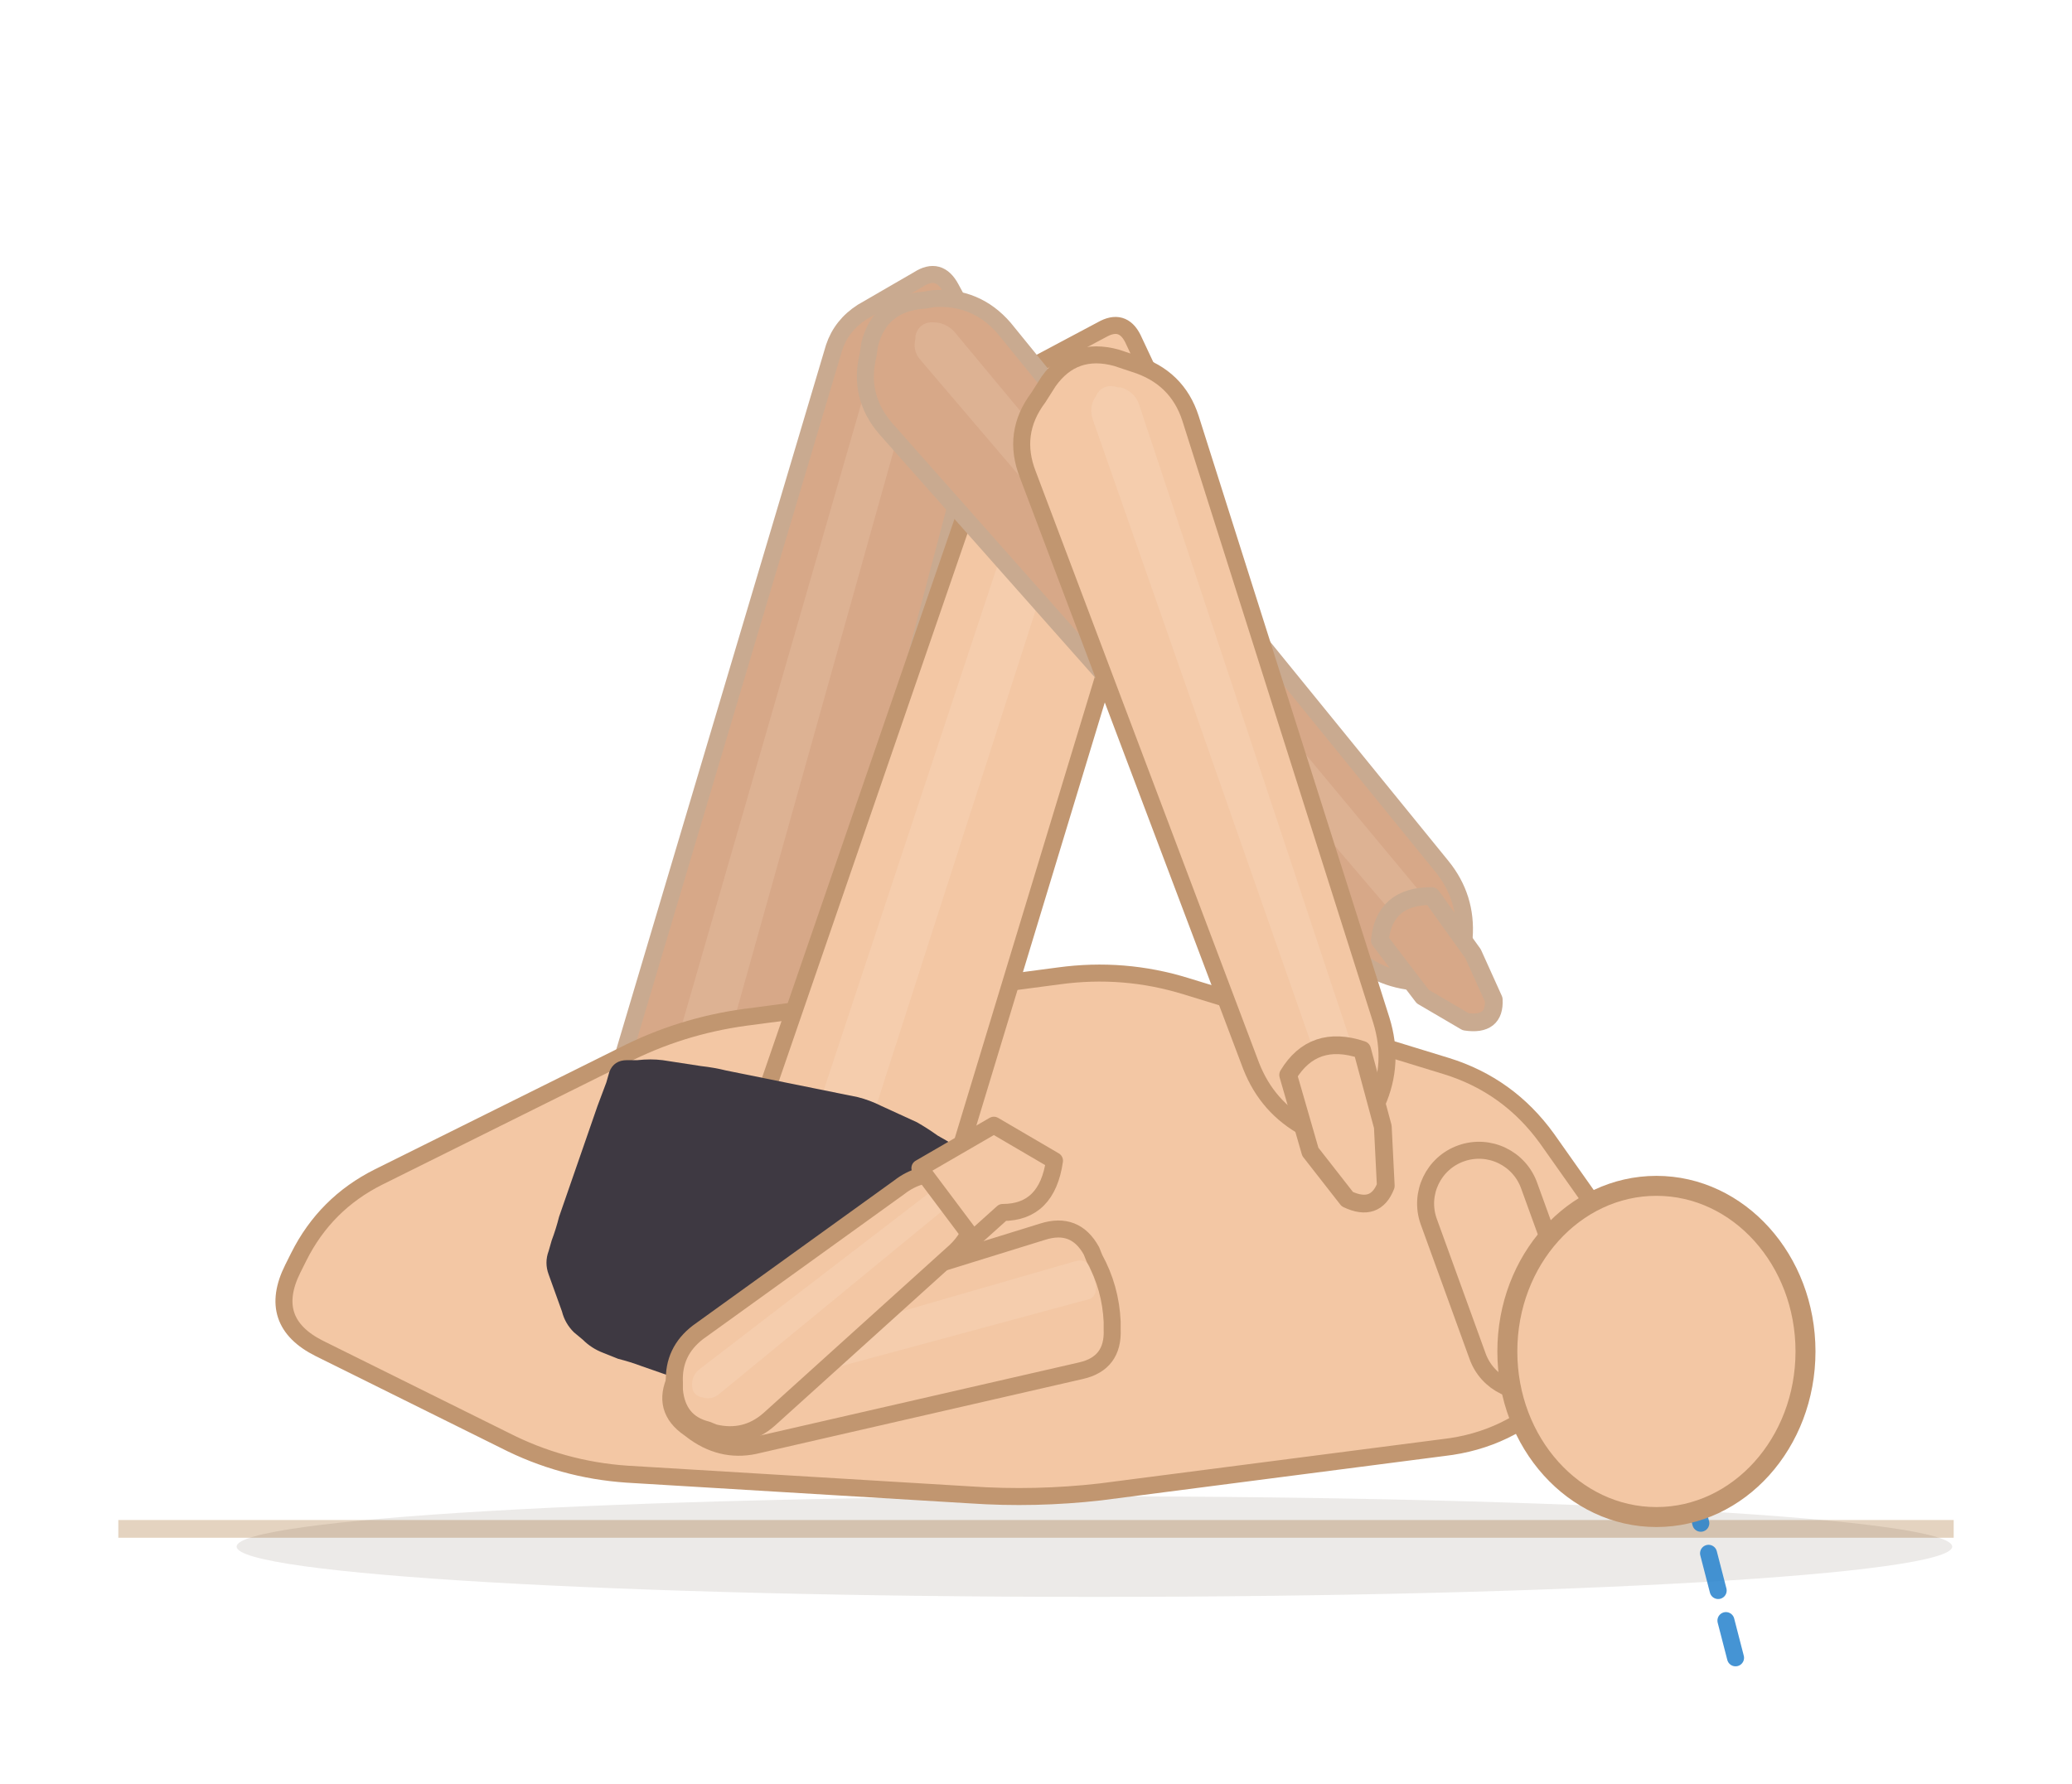
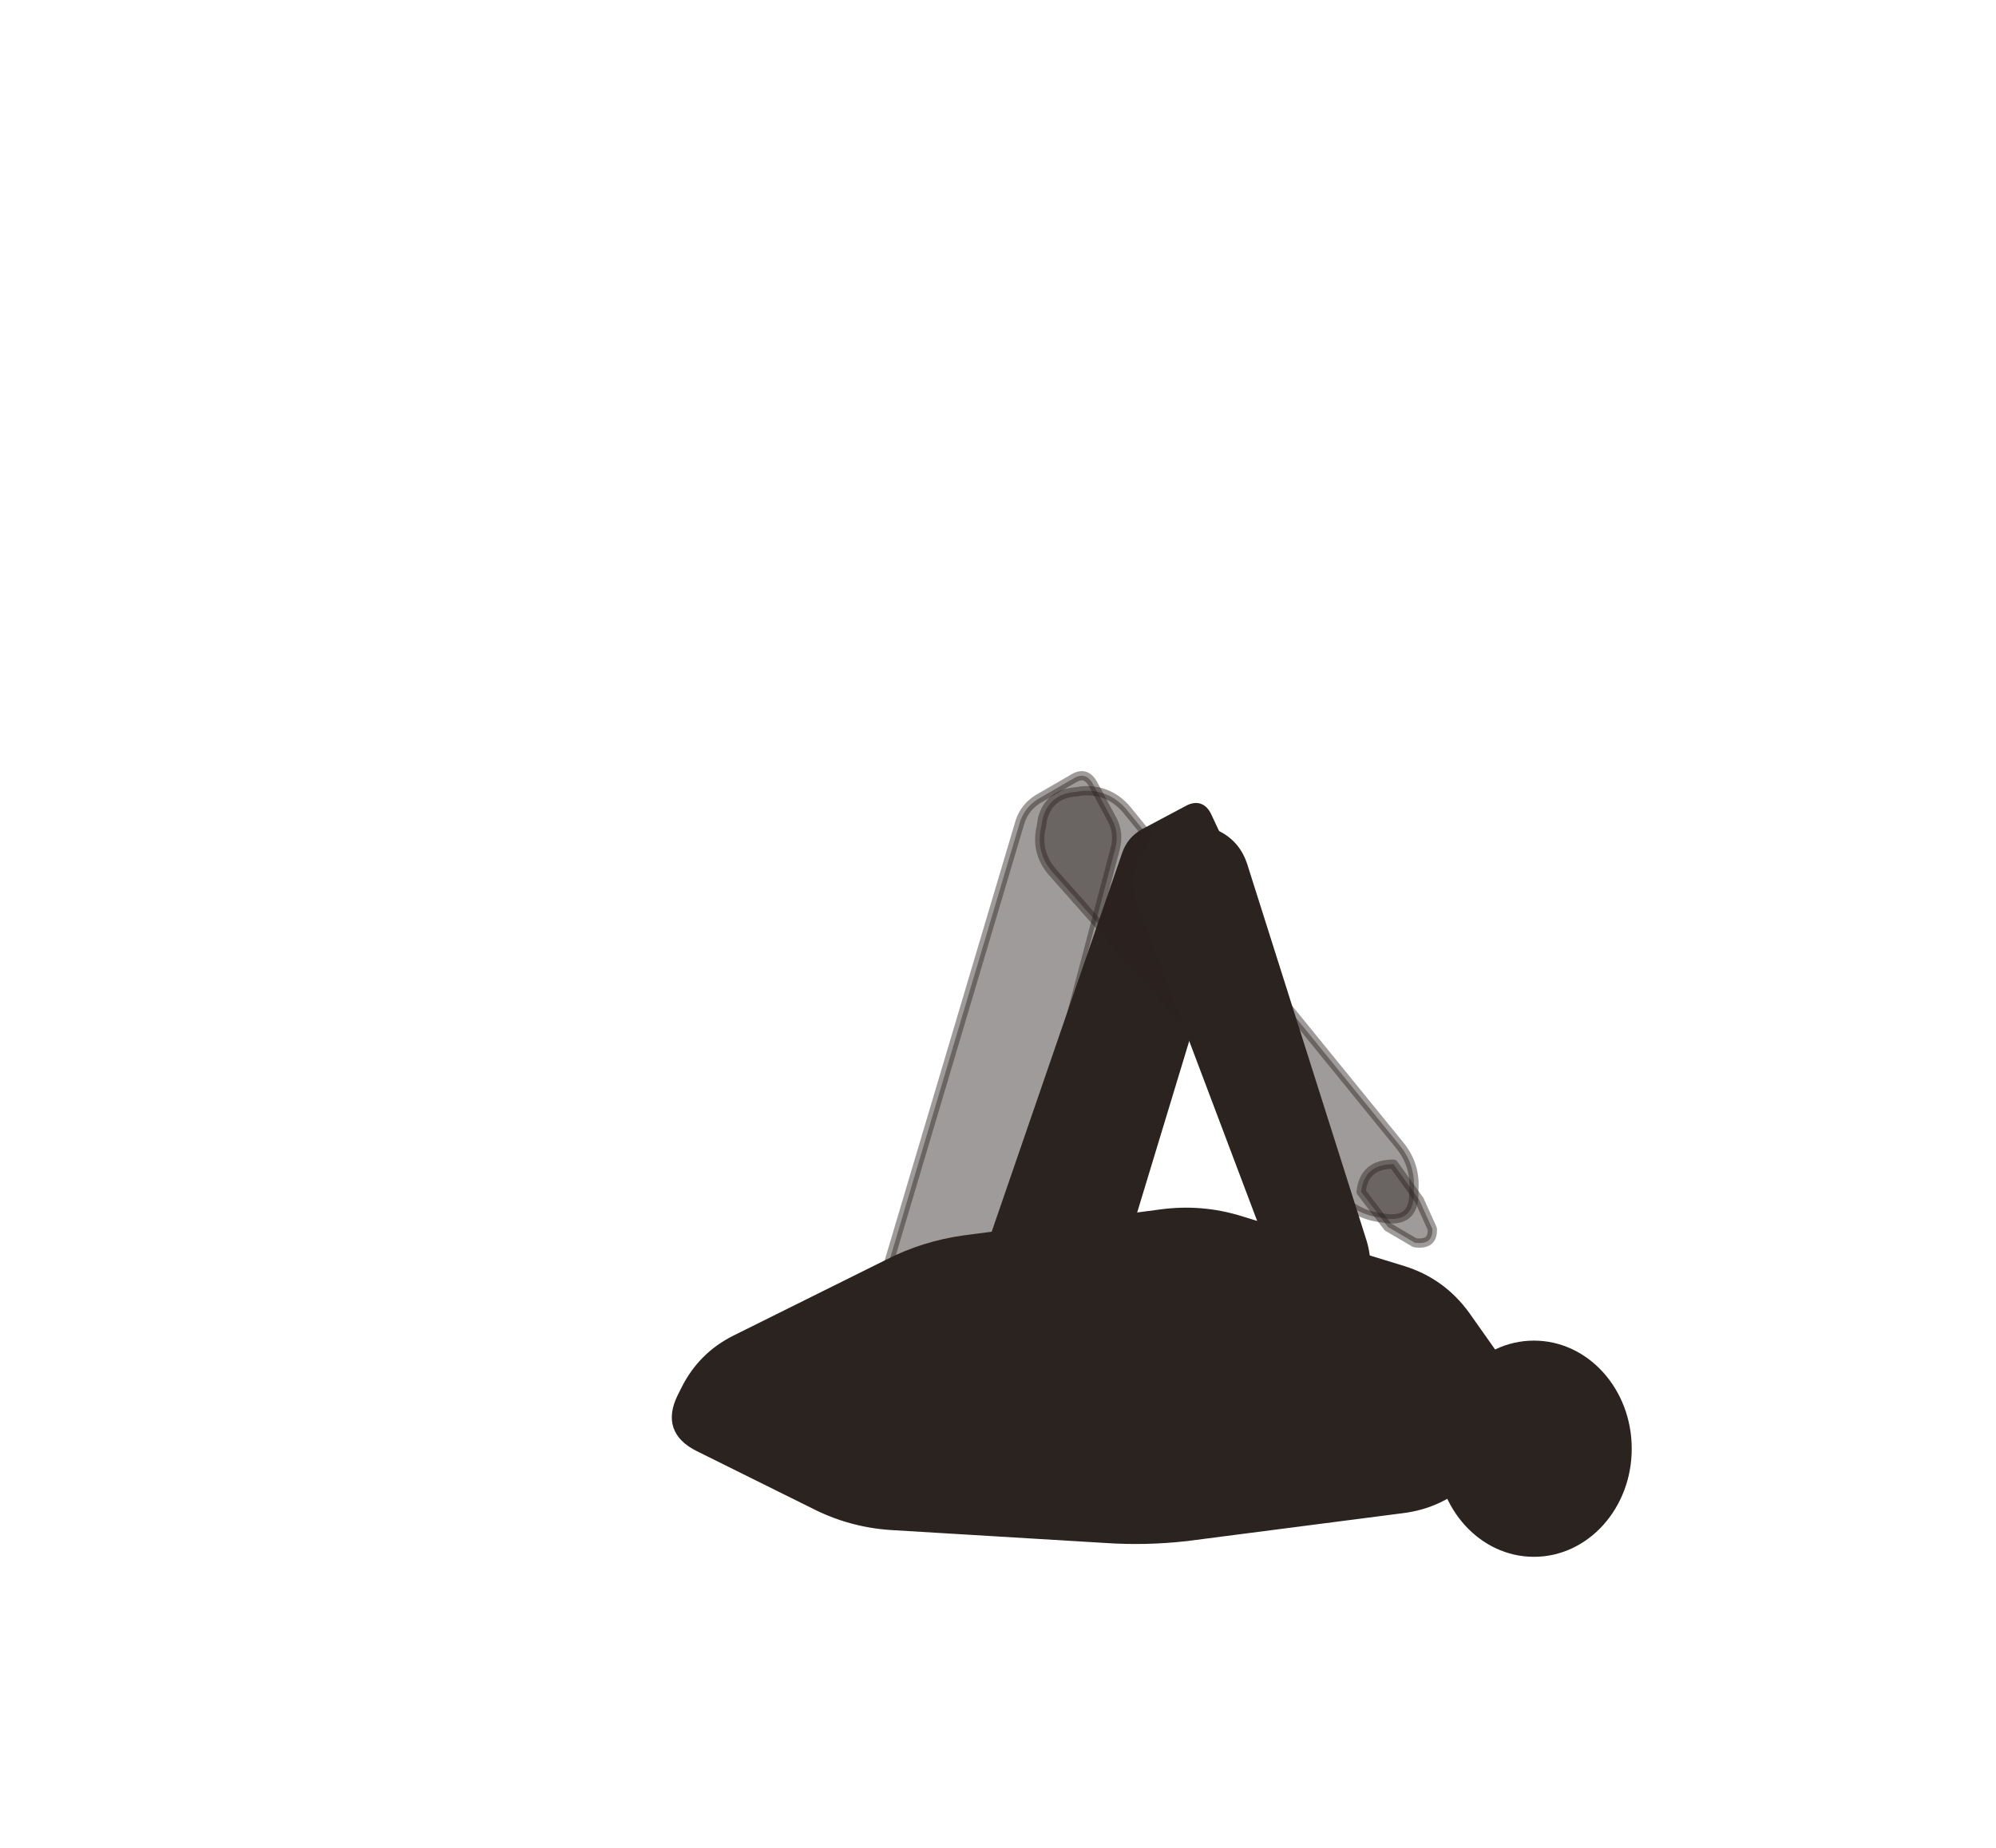
- <svg xmlns="http://www.w3.org/2000/svg" viewBox="46 64.6 140.1 120.6">
-   <line x1="54" y1="168" x2="178.1" y2="168" stroke="#e4d3c0" stroke-width="1.2" />
-   <ellipse cx="120" cy="169.2" rx="58" ry="3.4" fill="rgba(62,42,28,0.1)" />
-   <path d="M 108.9,146.3 L 87,152.9 Q 85,153.5 84.1,155.5 L 83.9,155.9 Q 83,157.8 84.7,159 L 85.1,159.3 Q 86.9,160.5 88.9,160 L 111.2,154.7 Q 113.1,154.2 113,152.2 L 113,151.8 Q 112.9,149.7 112,147.9 L 111.8,147.5 Q 110.9,145.8 108.9,146.3 Z" fill="#d7a888" stroke="#c9aa90" stroke-width="1.15" stroke-linejoin="round" />
-   <path d="M 110.9,148.1 L 86.1,155.2 Q 85.5,155.3 85.2,155.9 L 85.2,156 Q 84.9,156.5 85.4,156.9 L 85.5,157 Q 86,157.3 86.6,157.1 L 111.6,150.5 Q 112.1,150.3 112.1,149.8 L 112.1,149.6 Q 112,149.1 111.8,148.6 L 111.7,148.5 Q 111.4,148 110.9,148.1 Z" fill="#f3d4bc" opacity="0.22" />
-   <path d="M 89.6,158.4 L 102.4,147.1 Q 103.6,146 103.9,144.3 L 103.9,144 Q 104.1,142.3 102.4,142.1 L 102.1,142.1 Q 100.4,142 99,143 L 85.3,153.1 Q 83.7,154.3 83.9,156.2 L 83.9,156.7 Q 84,158.6 85.9,159.1 L 86.3,159.2 Q 88.1,159.7 89.6,158.4 Z" fill="#d7a888" stroke="#c9aa90" stroke-width="1.15" stroke-linejoin="round" />
-   <path d="M 86.5,156.9 L 101.8,144.5 Q 102.1,144.2 102.2,143.7 L 102.2,143.6 Q 102.3,143.1 101.8,143.1 L 101.7,143.1 Q 101.2,143 100.8,143.3 L 85.3,155.4 Q 84.9,155.7 84.9,156.2 L 84.9,156.4 Q 85,156.9 85.5,157.1 L 85.6,157.1 Q 86.1,157.2 86.5,156.9 Z" fill="#f3d4bc" opacity="0.22" />
-   <path d="M 100.2,141.6 L 105.2,138.7 L 109.3,141.1 Q 108.8,144.6 105.8,144.6 L 103.8,146.4 Z" fill="#d7a888" stroke="#c9aa90" stroke-width="1.15" stroke-linejoin="round" />
-   <path d="M 99,142.9 L 112.7,91 Q 113.1,89.4 112.4,88 L 110.3,84.1 Q 109.5,82.6 108.1,83.5 L 104.3,85.7 Q 102.9,86.6 102.4,88.1 L 87.1,139.5 Q 86.6,141.1 88.2,141.5 L 97,144 Q 98.6,144.4 99,142.9 Z" fill="#d7a888" stroke="#c9aa90" stroke-width="1.15" stroke-linejoin="round" />
-   <path d="M 91.6,148 L 108.1,89.1 Q 108.4,88.1 108,87.3 L 107.9,87.1 Q 107.4,86.2 106.6,86.7 L 106.4,86.8 Q 105.6,87.3 105.3,88.2 L 88.3,147.1 Q 87.9,148.6 89.4,149 L 89.7,149.1 Q 91.2,149.6 91.6,148 Z" fill="#f3d4bc" opacity="0.22" />
-   <path d="M 71.6,144.2 L 88.1,136 Q 92,134 96.4,133.4 L 117.6,130.6 Q 122,130 126.2,131.3 L 143.8,136.7 Q 148,138 150.6,141.6 L 155.4,148.4 Q 158,152 154.9,155.1 L 151.1,158.9 Q 148,162 143.6,162.5 L 120.4,165.5 Q 116,166 111.6,165.7 L 88.4,164.3 Q 84,164 80.1,162 L 67.6,155.8 Q 64,154 65.8,150.4 L 66.2,149.6 Q 68,146 71.6,144.2 Z" fill="#f3c7a4" stroke="#c19670" stroke-width="1.15" stroke-linejoin="round" />
-   <path d="M 110.3,144.4 L 125.2,95.3 Q 125.6,93.8 124.9,92.4 L 122.6,87.5 Q 121.9,86.1 120.5,86.9 L 115.8,89.4 Q 114.4,90.2 113.9,91.7 L 97.2,140.2 Q 96.7,141.7 98.2,142.2 L 108.3,145.4 Q 109.9,145.9 110.3,144.4 Z" fill="#f3c7a4" stroke="#c19670" stroke-width="1.15" stroke-linejoin="round" />
-   <path d="M 101.9,149.8 L 120.1,93.2 Q 120.4,92.1 120,91.2 L 119.9,91 Q 119.4,90 118.5,90.5 L 118.3,90.6 Q 117.3,91.1 117,92.1 L 98.3,148.6 Q 97.8,150.1 99.3,150.6 L 99.9,150.8 Q 101.5,151.3 101.9,149.8 Z" fill="#fbe3cf" opacity="0.22" />
-   <g data-shorts="inline">
-     <path d="M 83.1,149.2 L 83.3,148.5 Q 83.6,147.7 83.8,146.9 L 86.4,139.4 Q 86.7,138.6 87,137.8 L 87.2,137.1 Q 87.5,136.3 88.4,136.3 L 89.1,136.3 Q 90,136.2 90.8,136.3 L 93.4,136.7 Q 94.3,136.8 95.1,137 L 104,138.8 Q 104.8,139 105.6,139.4 L 108,140.5 Q 108.7,140.9 109.4,141.4 L 110.1,141.8 Q 110.7,142.3 110.8,143.2 L 111.4,149.5 Q 111.4,150.4 110.9,151.1 L 107.6,155.6 Q 107.1,156.3 106.4,156.7 L 104.7,157.5 Q 104,157.8 103.2,158.1 L 102.2,158.5 Q 101.4,158.8 100.5,158.8 L 98.2,158.8 Q 97.4,158.8 96.5,158.8 L 95.4,158.8 Q 94.6,158.7 93.7,158.5 L 89.4,157 Q 88.6,156.7 87.8,156.5 L 86.8,156.1 Q 86,155.8 85.4,155.2 L 84.8,154.7 Q 84.2,154.1 84,153.3 L 83.1,150.8 Q 82.8,150 83.1,149.2 Z" fill="#3e3942" fill-rule="nonzero" />
-   </g>
-   <path d="M 105.9,93.6 L 137,128.7 Q 138.8,130.7 141.5,131 L 142.1,131.1 Q 144.9,131.4 145,128.6 L 145,128 Q 145.2,125.3 143.5,123.2 L 113.9,86.8 Q 112,84.6 109.1,84.8 L 108.5,84.9 Q 105.5,85.1 104.8,87.9 L 104.7,88.6 Q 104,91.4 105.9,93.6 Z" fill="#d7a888" stroke="#c9aa90" stroke-width="1.15" stroke-linejoin="round" />
-   <path d="M 108.2,88.9 L 141.2,127.6 Q 141.7,128.2 142.5,128.3 L 142.7,128.3 Q 143.4,128.4 143.5,127.6 L 143.5,127.5 Q 143.5,126.7 143,126.1 L 110.5,87 Q 109.9,86.4 109.1,86.4 L 108.9,86.4 Q 108.1,86.5 107.9,87.3 L 107.9,87.5 Q 107.7,88.3 108.2,88.9 Z" fill="#f3d4bc" opacity="0.22" />
-   <path d="M 139.3,128.2 Q 139.6,125.2 142.8,125.2 L 145.6,129.1 L 147,132.2 Q 147.1,134 145.1,133.7 L 142.2,132 Z" fill="#d7a888" stroke="#c9aa90" stroke-width="1.2" stroke-linejoin="round" />
-   <path d="M 115.5,96.7 L 130.6,136.7 Q 131.7,139.5 134.3,140.9 L 134.9,141.2 Q 137.6,142.6 138.8,139.8 L 139.1,139.2 Q 140.3,136.5 139.4,133.6 L 126.5,92.9 Q 125.6,90.1 122.7,89.2 L 121.5,88.8 Q 118.6,88 116.9,90.4 L 116.2,91.5 Q 114.4,93.9 115.5,96.7 Z" fill="#f3c7a4" stroke="#c19670" stroke-width="1.15" stroke-linejoin="round" />
-   <path d="M 119.9,93 L 135.4,137.3 Q 135.7,138.1 136.4,138.5 L 136.6,138.6 Q 137.3,139 137.7,138.2 L 137.7,138 Q 138.1,137.3 137.8,136.5 L 123,91.9 Q 122.7,91.1 121.8,90.8 L 121.6,90.8 Q 120.7,90.5 120.2,91.2 L 120.1,91.4 Q 119.6,92.1 119.9,93 Z" fill="#fbe3cf" opacity="0.22" />
-   <path d="M 133.1,137.3 Q 134.8,134.5 138.1,135.6 L 139.5,140.8 L 139.7,144.8 Q 139,146.6 137.1,145.7 L 134.6,142.5 Z" fill="#f3c7a4" stroke="#c19670" stroke-width="1.2" stroke-linejoin="round" />
-   <path d="M 116.5,147.9 L 95.2,154.5 Q 92.9,155.2 91.9,157.3 L 91.7,157.8 Q 90.7,159.9 92.6,161.2 L 93,161.5 Q 95,162.9 97.3,162.3 L 119.1,157.3 Q 121.3,156.8 121.2,154.5 L 121.2,154 Q 121.1,151.7 120,149.7 L 119.8,149.2 Q 118.7,147.2 116.5,147.9 Z" fill="#f3c7a4" stroke="#c19670" stroke-width="1.15" stroke-linejoin="round" />
-   <path d="M 118.7,149.9 L 94.1,157 Q 93.4,157.2 93.2,157.8 L 93.1,157.9 Q 92.8,158.5 93.4,158.9 L 93.5,158.9 Q 94,159.3 94.7,159.2 L 119.5,152.5 Q 120.1,152.4 120.1,151.7 L 120.1,151.6 Q 120,151 119.7,150.4 L 119.7,150.3 Q 119.4,149.7 118.7,149.9 Z" fill="#fbe3cf" opacity="0.22" />
-   <path d="M 98,160.6 L 110.4,149.4 Q 111.8,148.2 112,146.4 L 112,146 Q 112.3,144.1 110.5,144 L 110.1,144 Q 108.2,143.8 106.8,144.9 L 93.2,154.7 Q 91.5,156 91.6,158.1 L 91.6,158.6 Q 91.8,160.8 93.8,161.3 L 94.3,161.5 Q 96.4,162 98,160.6 Z" fill="#f3c7a4" stroke="#c19670" stroke-width="1.15" stroke-linejoin="round" />
-   <path d="M 94.6,158.9 L 109.7,146.5 Q 110.1,146.2 110.2,145.7 L 110.2,145.6 Q 110.3,145.1 109.8,145 L 109.7,145 Q 109.2,145 108.8,145.3 L 93.3,157.2 Q 92.8,157.6 92.8,158.2 L 92.8,158.3 Q 92.8,158.9 93.4,159.1 L 93.5,159.1 Q 94.1,159.3 94.6,158.9 Z" fill="#fbe3cf" opacity="0.22" />
-   <path d="M 108.2,143.6 L 113.2,140.7 L 117.3,143.1 Q 116.8,146.6 113.8,146.6 L 111.8,148.4 Z" fill="#f3c7a4" stroke="#c19670" stroke-width="1.15" stroke-linejoin="round" />
-   <line x1="158" y1="156" x2="163.5" y2="177.3" stroke="#2481cc" stroke-width="1.15" stroke-dasharray="2.6 2.1" stroke-linecap="round" opacity="0.85" />
-   <path d="M 142.6,147.2 L 145.9,156.3 A 3.6 3.6 0 0 0 152.7,153.9 L 149.4,144.8 A 3.6 3.6 0 0 0 142.6,147.2 Z" fill="#f3c7a4" stroke="#c19670" stroke-width="1.15" />
-   <ellipse cx="158" cy="156" rx="10.08" ry="11.2" fill="#f3c7a4" stroke="#c19670" stroke-width="1.35" />
+ <svg xmlns="http://www.w3.org/2000/svg" viewBox="-8 0 216 200">
+   <path d="M 108.9 147.1 L 87 153.7 Q 85 154.3 84.1 156.3 L 83.9 156.7 Q 83 158.6 84.7 159.8 L 85.1 160.1 Q 86.9 161.3 88.9 160.8 L 111.2 155.5 Q 113.1 155 113 153 L 113 152.6 Q 112.9 150.5 112 148.7 L 111.8 148.3 Q 110.9 146.6 108.9 147.1 Z" fill="#2b2320" stroke="#2b2320" stroke-width="1" stroke-linejoin="round" fill-opacity="0.45" stroke-opacity="0.45" />
+   <path d="M 89.6 159.2 L 102.4 147.9 Q 103.6 146.8 103.9 145.1 L 103.9 144.8 Q 104.1 143.1 102.4 142.9 L 102.1 142.9 Q 100.4 142.8 99 143.8 L 85.3 153.9 Q 83.7 155.1 83.9 157 L 83.9 157.5 Q 84 159.4 85.9 159.9 L 86.3 160 Q 88.1 160.5 89.6 159.2 Z" fill="#2b2320" stroke="#2b2320" stroke-width="1" stroke-linejoin="round" fill-opacity="0.45" stroke-opacity="0.45" />
+   <path d="M 100.2 142.4 L 105.2 139.5 L 109.3 141.9 Q 108.8 145.4 105.8 145.4 L 103.8 147.2 Z" fill="#2b2320" stroke="#2b2320" stroke-width="1" stroke-linejoin="round" fill-opacity="0.45" stroke-opacity="0.45" />
+   <path d="M 99 143.7 L 112.7 91.8 Q 113.1 90.2 112.4 88.8 L 110.3 84.9 Q 109.5 83.4 108.1 84.3 L 104.3 86.5 Q 102.9 87.4 102.4 88.9 L 87.1 140.3 Q 86.6 141.9 88.2 142.3 L 97 144.8 Q 98.6 145.2 99 143.7 Z" fill="#2b2320" stroke="#2b2320" stroke-width="1" stroke-linejoin="round" fill-opacity="0.45" stroke-opacity="0.45" />
+   <path d="M 71.6 145 L 88.1 136.8 Q 92 134.8 96.4 134.2 L 117.6 131.4 Q 122 130.8 126.2 132.1 L 143.8 137.5 Q 148 138.8 150.6 142.4 L 155.4 149.2 Q 158 152.8 154.9 155.9 L 151.1 159.7 Q 148 162.8 143.6 163.3 L 120.4 166.3 Q 116 166.8 111.6 166.5 L 88.4 165.1 Q 84 164.8 80.1 162.8 L 67.6 156.6 Q 64 154.8 65.8 151.2 L 66.2 150.4 Q 68 146.8 71.6 145 Z" fill="#2b2320" stroke="#2b2320" stroke-width="1" stroke-linejoin="round" />
+   <path d="M 110.3 145.2 L 125.2 96.1 Q 125.6 94.6 124.9 93.2 L 122.6 88.3 Q 121.9 86.9 120.5 87.7 L 115.8 90.2 Q 114.4 91 113.9 92.5 L 97.2 141 Q 96.7 142.5 98.2 143 L 108.3 146.2 Q 109.9 146.7 110.3 145.2 Z" fill="#2b2320" stroke="#2b2320" stroke-width="1" stroke-linejoin="round" />
+   <path d="M 83.1 150 L 83.3 149.3 Q 83.6 148.5 83.8 147.7 L 86.4 140.2 Q 86.7 139.4 87 138.6 L 87.2 137.9 Q 87.5 137.1 88.4 137.1 L 89.1 137.1 Q 90 137 90.8 137.1 L 93.4 137.5 Q 94.3 137.6 95.1 137.8 L 104 139.6 Q 104.8 139.8 105.6 140.2 L 108 141.3 Q 108.7 141.7 109.4 142.2 L 110.1 142.6 Q 110.7 143.1 110.8 144 L 111.4 150.3 Q 111.4 151.2 110.9 151.9 L 107.6 156.4 Q 107.1 157.1 106.4 157.5 L 104.7 158.3 Q 104 158.6 103.2 158.9 L 102.2 159.3 Q 101.4 159.6 100.5 159.6 L 98.2 159.6 Q 97.4 159.6 96.5 159.6 L 95.4 159.6 Q 94.6 159.5 93.7 159.3 L 89.4 157.8 Q 88.6 157.5 87.8 157.3 L 86.8 156.9 Q 86 156.6 85.4 156 L 84.8 155.5 Q 84.2 154.9 84 154.1 L 83.1 151.6 Q 82.8 150.8 83.1 150 Z" fill="#2b2320" stroke="#2b2320" stroke-width="1" stroke-linejoin="round" />
+   <path d="M 105.9 94.4 L 137 129.5 Q 138.8 131.5 141.5 131.8 L 142.1 131.9 Q 144.9 132.2 145 129.4 L 145 128.8 Q 145.2 126.1 143.5 124 L 113.9 87.6 Q 112 85.4 109.1 85.6 L 108.5 85.7 Q 105.5 85.9 104.8 88.7 L 104.7 89.4 Q 104 92.2 105.9 94.4 Z" fill="#2b2320" stroke="#2b2320" stroke-width="1" stroke-linejoin="round" fill-opacity="0.45" stroke-opacity="0.45" />
+   <path d="M 139.3 129 Q 139.6 126 142.8 126 L 145.6 129.9 L 147 133 Q 147.1 134.8 145.1 134.5 L 142.2 132.8 Z" fill="#2b2320" stroke="#2b2320" stroke-width="1" stroke-linejoin="round" fill-opacity="0.45" stroke-opacity="0.45" />
+   <path d="M 115.5 97.5 L 130.6 137.5 Q 131.7 140.3 134.3 141.7 L 134.9 142 Q 137.6 143.4 138.8 140.6 L 139.1 140 Q 140.3 137.3 139.4 134.4 L 126.5 93.7 Q 125.6 90.9 122.7 90 L 121.5 89.6 Q 118.6 88.8 116.9 91.2 L 116.2 92.3 Q 114.4 94.7 115.5 97.5 Z" fill="#2b2320" stroke="#2b2320" stroke-width="1" stroke-linejoin="round" />
+   <path d="M 133.1 138.1 Q 134.8 135.3 138.1 136.4 L 139.5 141.6 L 139.7 145.6 Q 139 147.4 137.1 146.5 L 134.6 143.3 Z" fill="#2b2320" stroke="#2b2320" stroke-width="1" stroke-linejoin="round" />
+   <path d="M 116.5 148.7 L 95.2 155.3 Q 92.9 156 91.9 158.1 L 91.7 158.6 Q 90.7 160.7 92.6 162 L 93 162.3 Q 95 163.7 97.3 163.1 L 119.1 158.1 Q 121.3 157.6 121.2 155.3 L 121.2 154.8 Q 121.1 152.5 120 150.5 L 119.8 150 Q 118.7 148 116.5 148.7 Z" fill="#2b2320" stroke="#2b2320" stroke-width="1" stroke-linejoin="round" />
+   <path d="M 98 161.4 L 110.4 150.2 Q 111.8 149 112 147.2 L 112 146.8 Q 112.3 144.9 110.5 144.8 L 110.1 144.8 Q 108.2 144.6 106.8 145.7 L 93.2 155.5 Q 91.5 156.8 91.6 158.9 L 91.6 159.4 Q 91.8 161.6 93.8 162.1 L 94.3 162.3 Q 96.4 162.8 98 161.4 Z" fill="#2b2320" stroke="#2b2320" stroke-width="1" stroke-linejoin="round" />
+   <path d="M 108.2 144.4 L 113.2 141.5 L 117.3 143.9 Q 116.8 147.4 113.8 147.4 L 111.8 149.2 Z" fill="#2b2320" stroke="#2b2320" stroke-width="1" stroke-linejoin="round" />
+   <path d="M 142.6 148 L 145.9 157.1 A 3.6 3.6 0 0 0 152.7 154.7 L 149.4 145.6 A 3.6 3.6 0 0 0 142.6 148 Z" fill="#2b2320" stroke="#2b2320" stroke-width="1" stroke-linejoin="round" />
+   <ellipse cx="158" cy="156.8" rx="10.08" ry="11.2" fill="#2b2320" stroke="#2b2320" stroke-width="1" stroke-linejoin="round" />
</svg>
